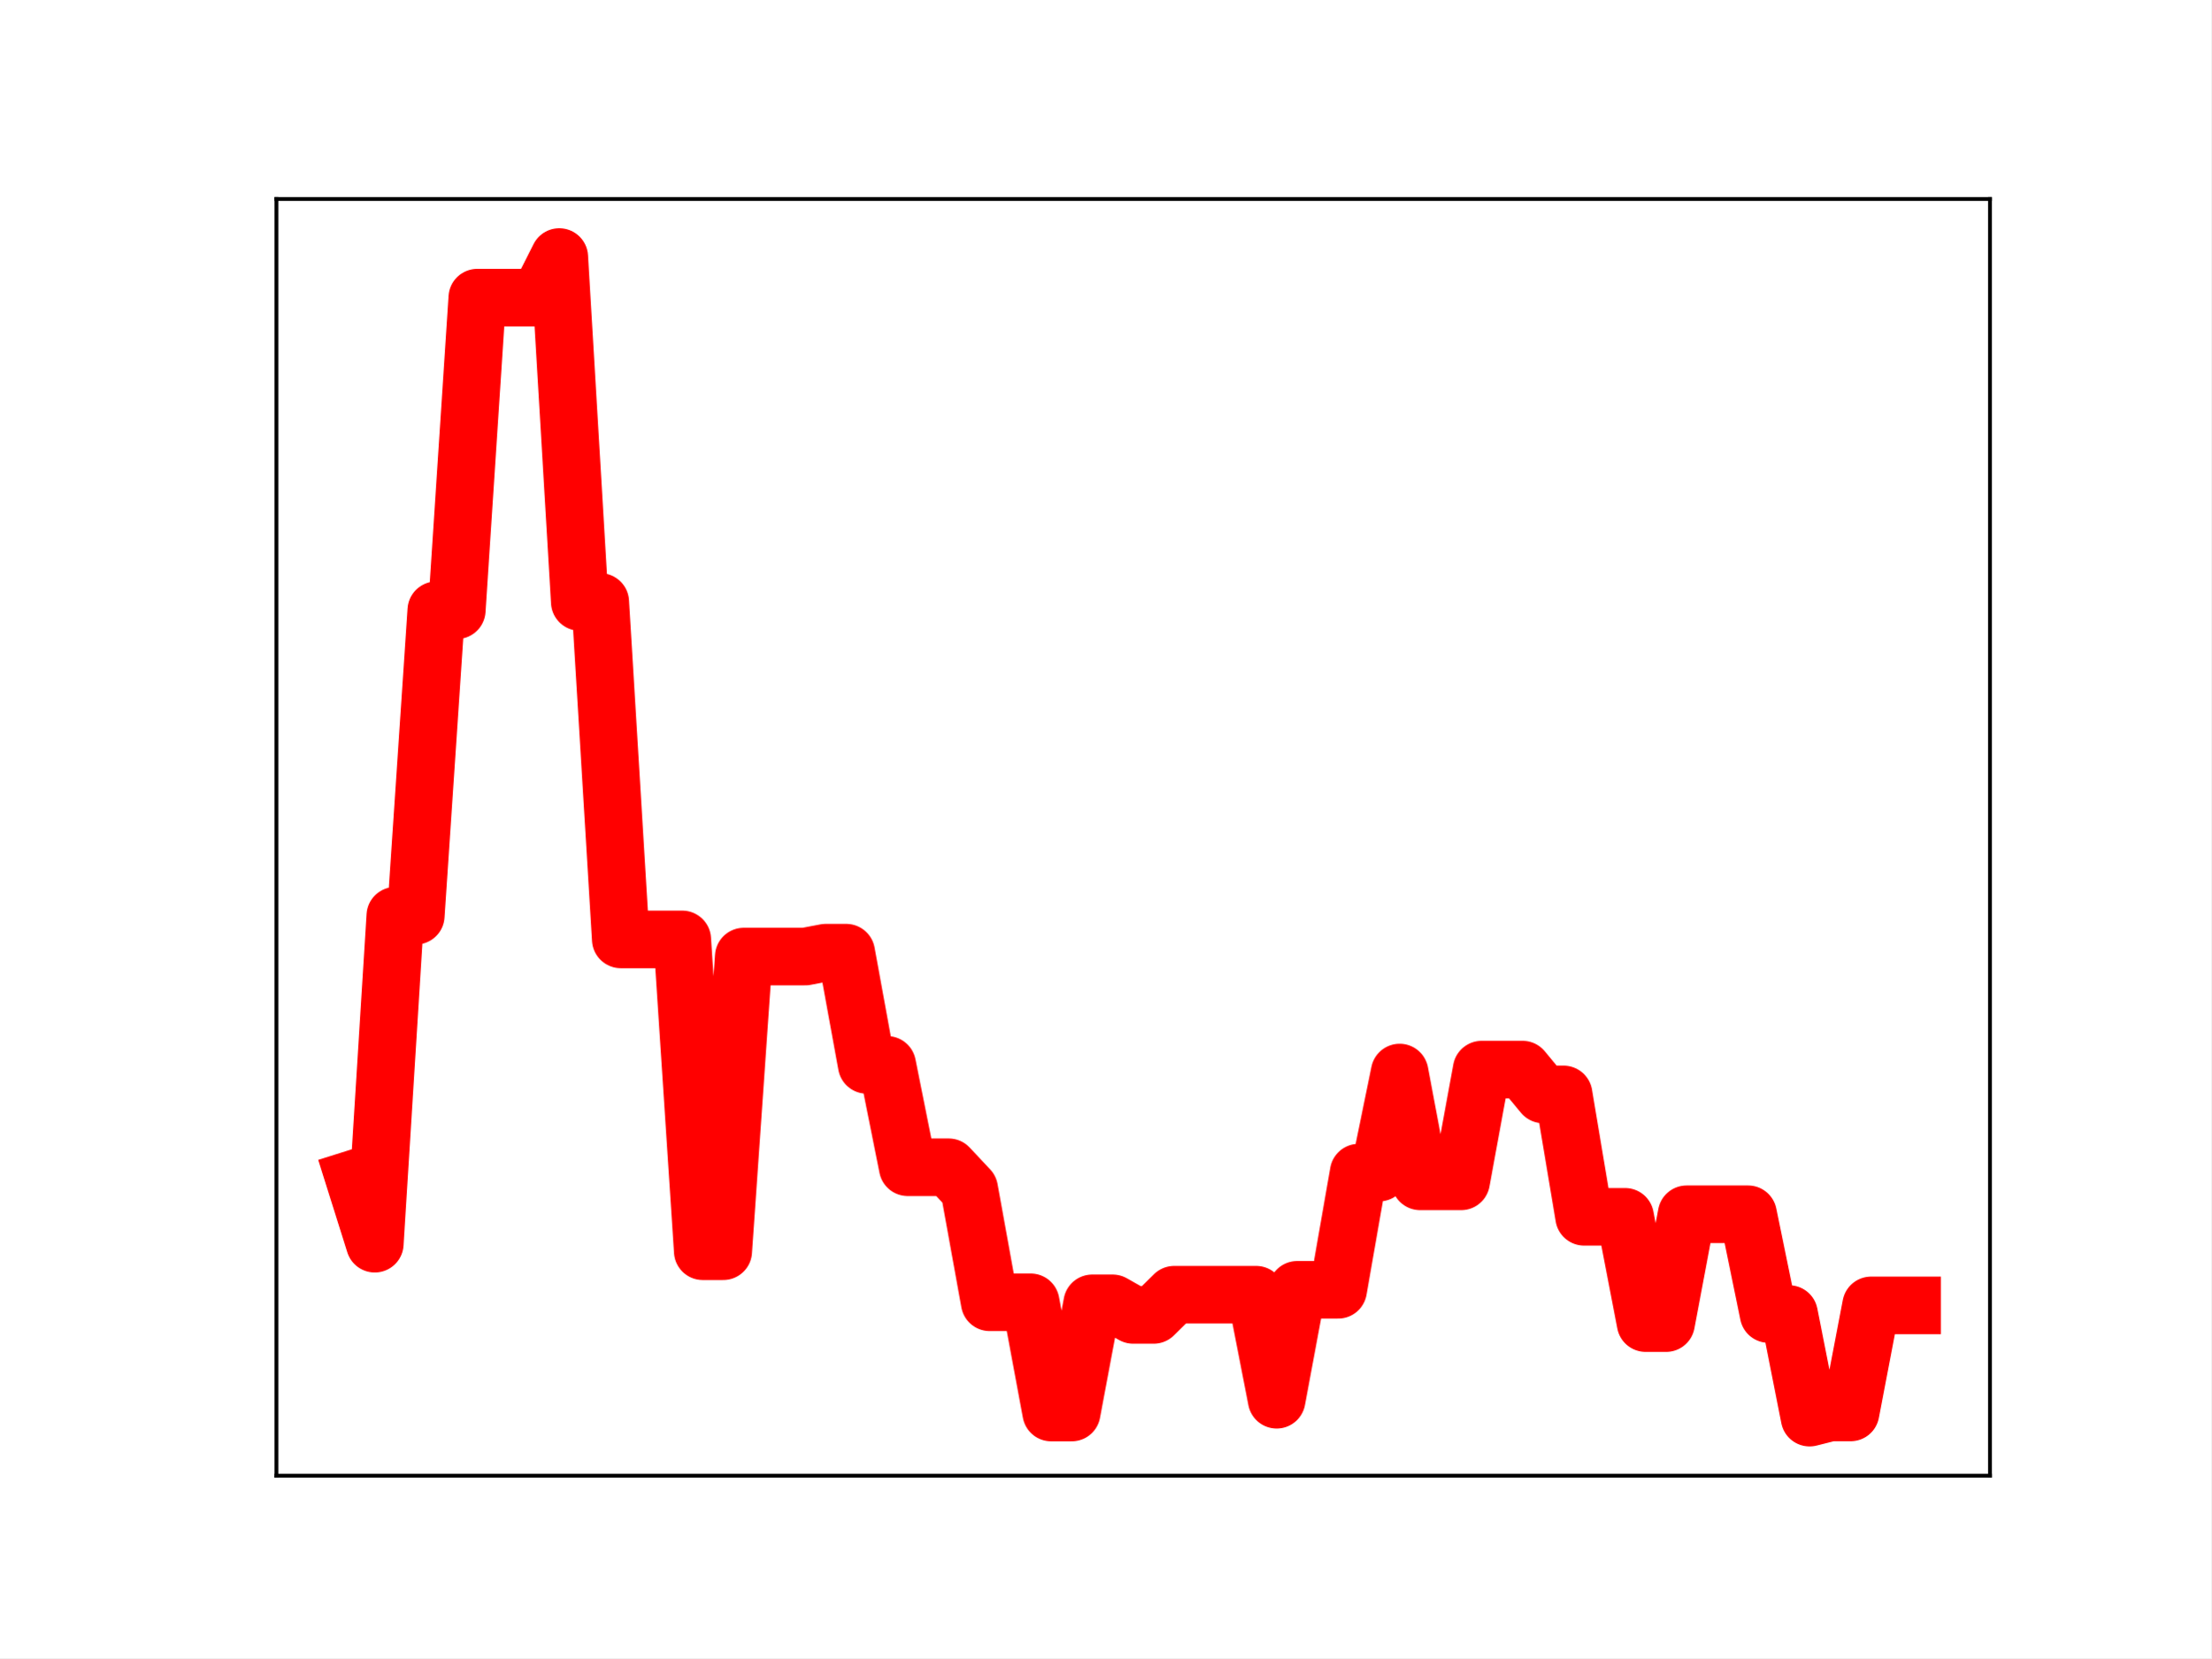
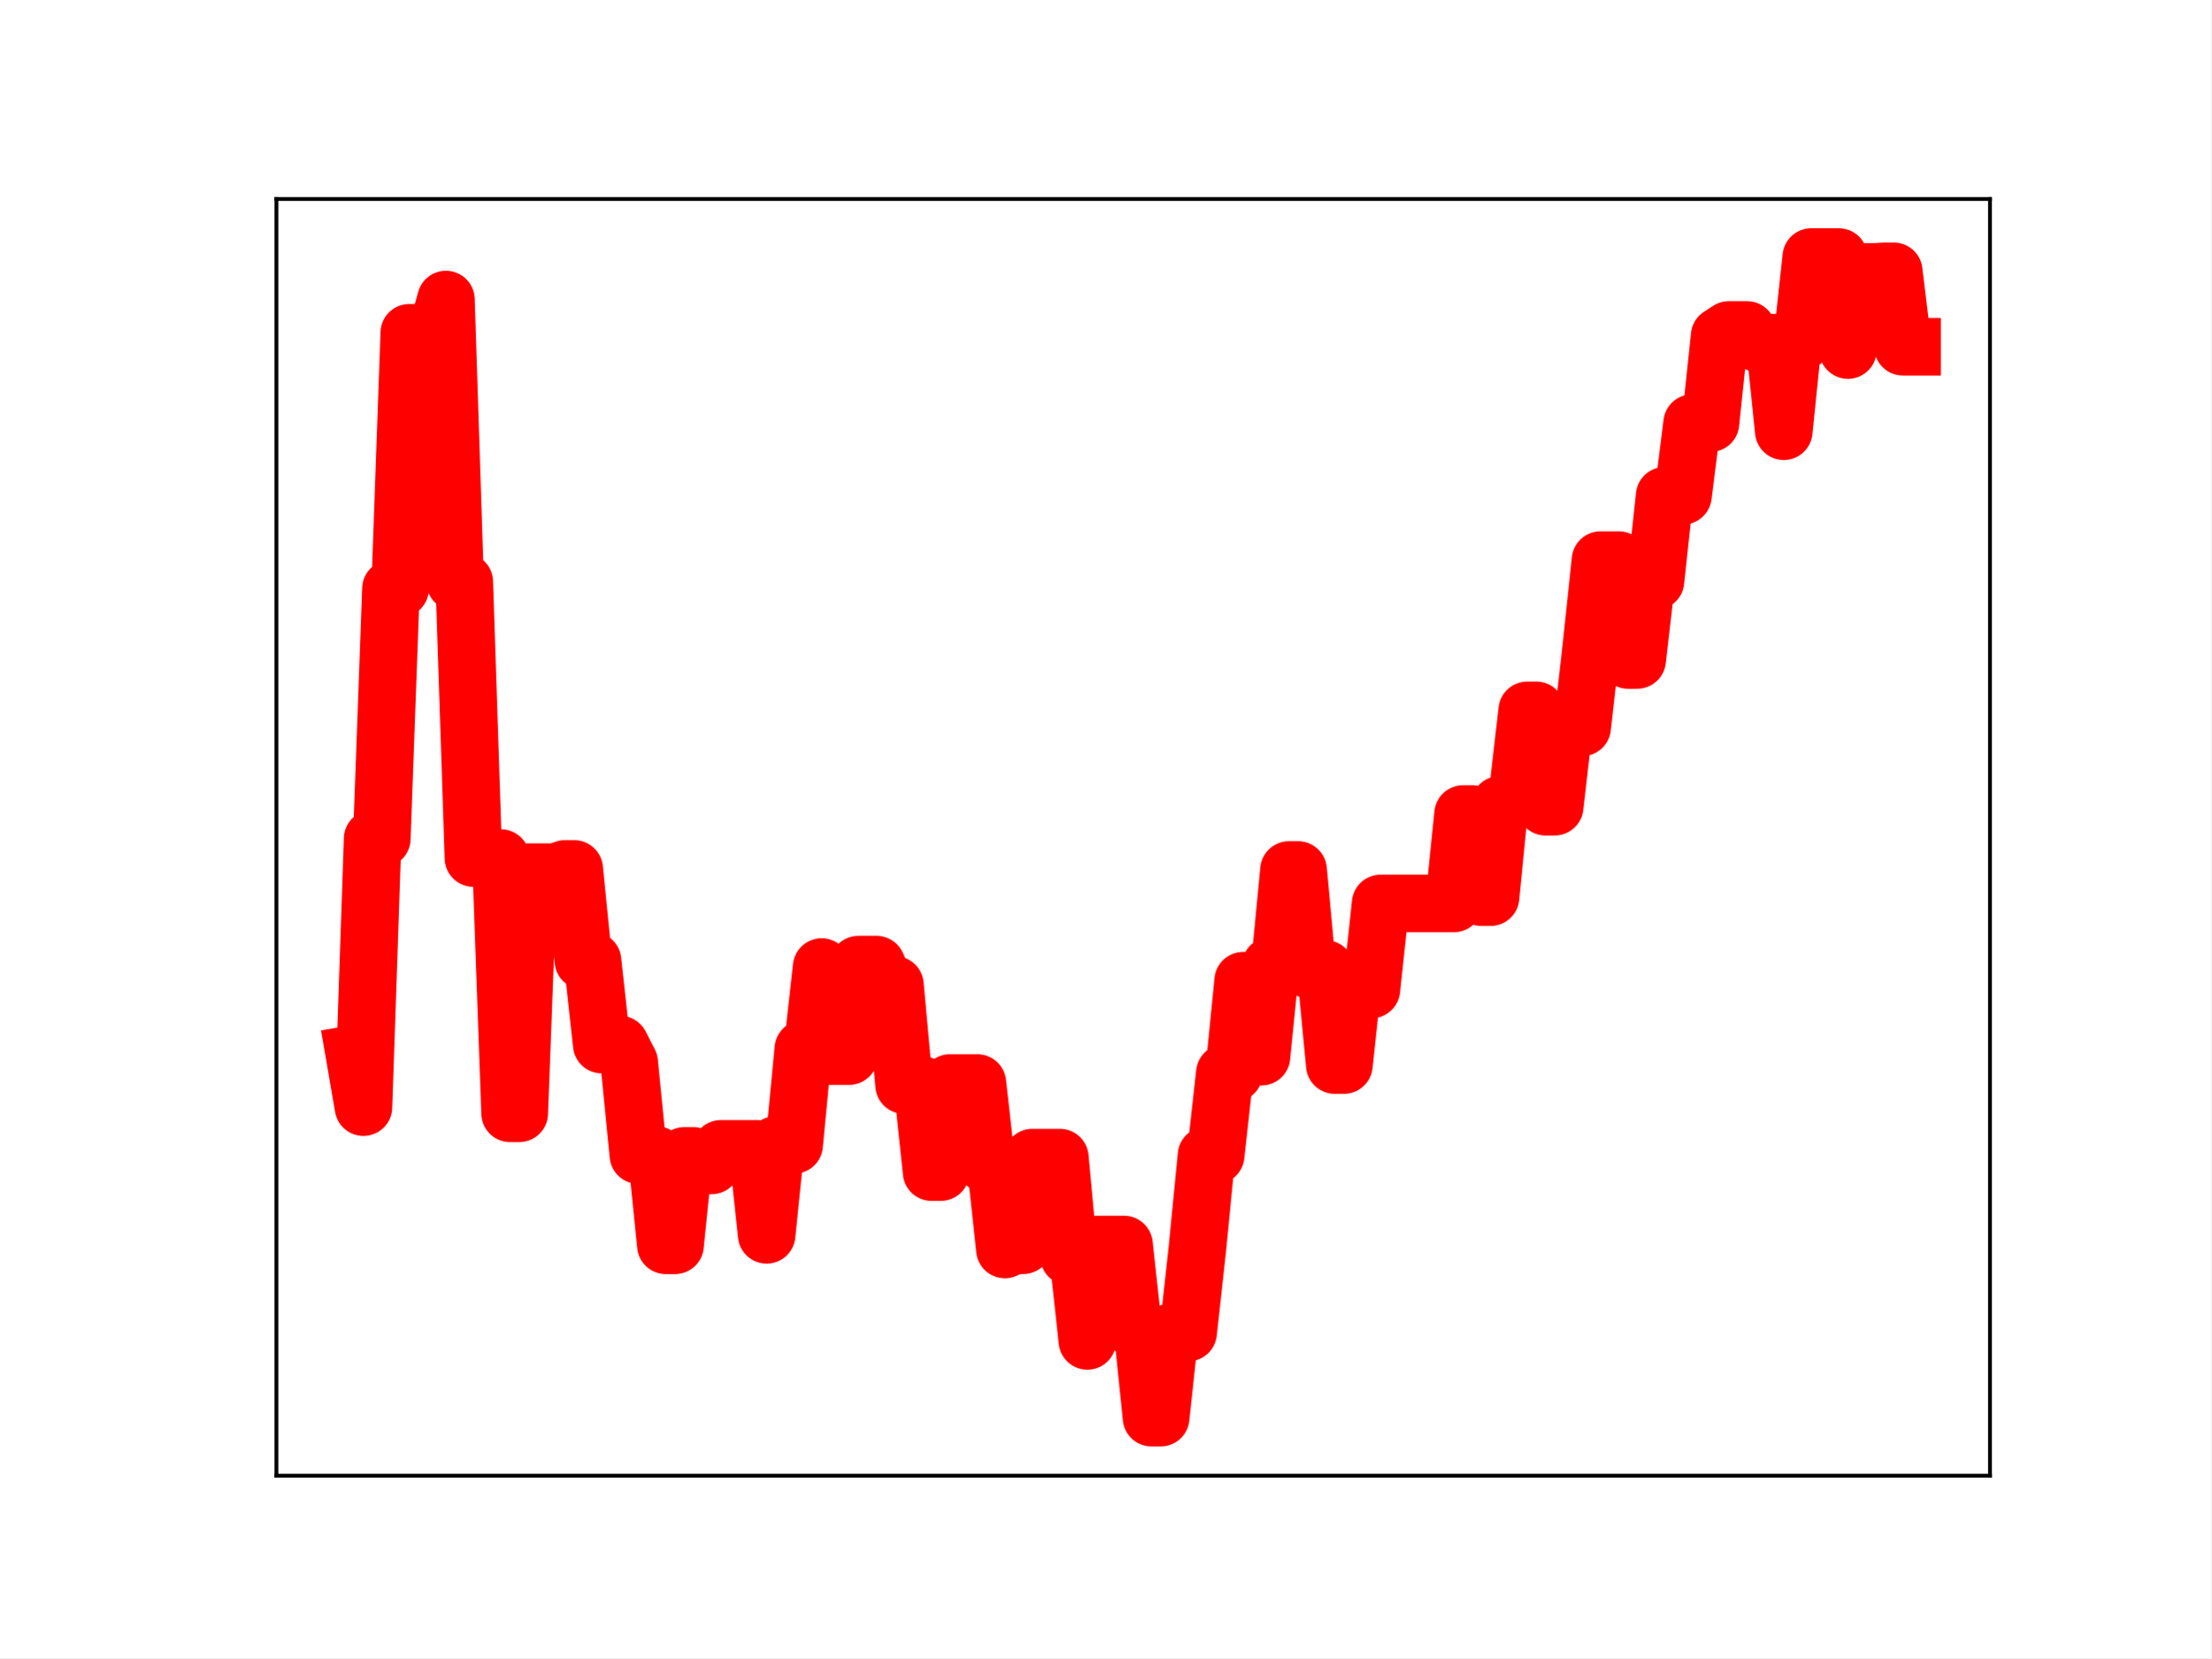
<svg xmlns="http://www.w3.org/2000/svg" xmlns:xlink="http://www.w3.org/1999/xlink" height="345.6pt" version="1.1" viewBox="0 0 460.8 345.6" width="460.8pt">
  <defs>
    <style type="text/css">
*{stroke-linecap:butt;stroke-linejoin:round;}
  </style>
  </defs>
  <g id="figure_1">
    <g id="patch_1">
      <path d="M 0 345.6  L 460.8 345.6  L 460.8 0  L 0 0  z " style="fill:#ffffff;" />
    </g>
    <g id="axes_1">
      <g id="patch_2">
        <path d="M 57.6 307.584  L 414.72 307.584  L 414.72 41.472  L 57.6 41.472  z " style="fill:#ffffff;" />
      </g>
      <g id="line2d_1">
-         <path clip-path="url(#p7d2979113a)" d="M 73.833 245.678  L 78.104 259.234  L 82.376 190.869  L 86.648 190.869  L 90.92 127.195  L 95.192 127.195  L 99.463 62.035  L 103.735 62.035  L 108.007 62.035  L 112.279 62.035  L 116.55 53.568  L 120.822 125.467  L 125.094 125.467  L 129.366 195.801  L 133.638 195.801  L 137.909 195.801  L 142.181 195.801  L 146.453 260.805  L 150.725 260.805  L 154.996 199.379  L 159.268 199.379  L 163.54 199.379  L 167.812 199.379  L 172.083 198.567  L 176.355 198.567  L 180.627 221.956  L 184.899 221.956  L 189.171 243.297  L 193.442 243.297  L 197.714 243.297  L 201.986 247.856  L 206.258 271.443  L 210.529 271.443  L 214.801 271.443  L 219.073 294.425  L 223.345 294.425  L 227.616 271.657  L 231.888 271.657  L 236.16 274.074  L 240.432 274.074  L 244.704 269.859  L 248.975 269.859  L 253.247 269.859  L 257.519 269.859  L 261.791 269.859  L 266.062 291.755  L 270.334 268.842  L 274.606 268.842  L 278.878 268.842  L 283.149 244.412  L 287.421 244.412  L 291.693 223.549  L 295.965 246.237  L 300.237 246.237  L 304.508 246.237  L 308.78 222.946  L 313.052 222.946  L 317.324 222.946  L 321.595 228.115  L 325.867 228.115  L 330.139 253.624  L 334.411 253.624  L 338.682 253.624  L 342.954 275.781  L 347.226 275.781  L 351.498 253.093  L 355.77 253.093  L 360.041 253.093  L 364.313 253.093  L 368.585 273.895  L 372.857 273.895  L 377.128 295.488  L 381.4 294.407  L 385.672 294.407  L 389.944 272.085  L 394.216 272.085  L 398.487 272.085  " style="fill:none;stroke:#ff0000;stroke-linecap:square;stroke-width:12;" />
+         <path clip-path="url(#pafdb827270)" d="M 73.833 219.671  L 75.742 230.767  L 77.652 174.81  L 79.562 174.81  L 81.472 122.693  L 83.381 122.693  L 85.291 69.359  L 91.02 69.359  L 92.93 62.429  L 94.84 121.279  L 96.75 121.279  L 98.659 178.846  L 104.388 178.846  L 106.298 232.053  L 108.208 232.053  L 110.118 181.776  L 115.847 181.776  L 117.757 181.11  L 119.666 181.11  L 121.576 200.254  L 123.486 200.254  L 125.396 217.722  L 129.215 217.722  L 131.125 221.453  L 133.034 240.76  L 136.854 240.76  L 138.764 259.57  L 140.673 259.57  L 142.583 240.935  L 144.493 240.935  L 146.403 242.913  L 148.312 242.913  L 150.222 239.463  L 157.861 239.463  L 159.771 257.385  L 161.68 238.631  L 165.5 238.631  L 167.41 218.634  L 169.319 218.634  L 171.229 201.558  L 173.139 220.128  L 176.958 220.128  L 178.868 201.065  L 182.687 201.065  L 184.597 205.295  L 186.507 205.295  L 188.417 226.175  L 192.236 226.175  L 194.146 244.31  L 196.056 244.31  L 197.965 225.74  L 203.695 225.74  L 205.604 242.766  L 207.514 242.766  L 209.424 260.44  L 211.333 259.555  L 213.243 259.555  L 215.153 241.285  L 220.882 241.285  L 222.792 261.898  L 224.702 261.898  L 226.611 279.494  L 228.521 259.403  L 234.25 259.403  L 236.16 276.902  L 238.07 276.902  L 239.979 295.488  L 241.889 295.488  L 243.799 277.742  L 247.618 277.742  L 249.528 260.365  L 251.438 240.833  L 253.348 240.833  L 255.257 223.658  L 257.167 223.658  L 259.077 204.413  L 260.987 204.413  L 262.896 220.247  L 264.806 201.302  L 266.716 201.302  L 268.625 181.333  L 270.535 181.333  L 272.445 201.978  L 276.264 201.978  L 278.174 221.992  L 280.084 221.992  L 281.994 204.08  L 283.903 204.08  L 285.813 206.244  L 287.723 188.311  L 303.001 188.311  L 304.91 169.669  L 306.82 169.669  L 308.73 187  L 310.64 187  L 312.549 167.758  L 314.459 167.758  L 316.369 164.611  L 318.279 148.061  L 320.188 148.061  L 322.098 168.143  L 324.008 168.143  L 325.917 151.595  L 329.737 151.595  L 331.647 134.729  L 333.556 116.737  L 337.376 116.737  L 339.286 137.558  L 341.195 137.558  L 343.105 121.106  L 345.015 121.106  L 346.924 103.326  L 350.744 103.326  L 352.654 88.19  L 356.473 88.19  L 358.383 70.013  L 360.293 68.771  L 364.112 68.771  L 366.022 71.417  L 369.841 71.417  L 371.751 89.878  L 373.661 71.23  L 375.57 71.23  L 377.48 53.568  L 383.209 53.568  L 385.119 72.954  L 387.029 56.668  L 390.848 56.668  L 392.758 56.547  L 394.668 56.547  L 396.578 72.269  L 398.487 72.269  L 398.487 72.269  " style="fill:none;stroke:#ff0000;stroke-linecap:square;stroke-width:12;" />
        <defs>
-           <path d="M 0 3  C 0.796 3 1.559 2.684 2.121 2.121  C 2.684 1.559 3 0.796 3 0  C 3 -0.796 2.684 -1.559 2.121 -2.121  C 1.559 -2.684 0.796 -3 0 -3  C -0.796 -3 -1.559 -2.684 -2.121 -2.121  C -2.684 -1.559 -3 -0.796 -3 0  C -3 0.796 -2.684 1.559 -2.121 2.121  C -1.559 2.684 -0.796 3 0 3  z " id="m70a3a564d5" style="stroke:#ff0000;" />
+           <path d="M 0 3  C 0.796 3 1.559 2.684 2.121 2.121  C 2.684 1.559 3 0.796 3 0  C 3 -0.796 2.684 -1.559 2.121 -2.121  C 1.559 -2.684 0.796 -3 0 -3  C -0.796 -3 -1.559 -2.684 -2.121 -2.121  C -2.684 -1.559 -3 -0.796 -3 0  C -3 0.796 -2.684 1.559 -2.121 2.121  C -1.559 2.684 -0.796 3 0 3  z " id="md046c4c450" style="stroke:#ff0000;" />
        </defs>
-         <g clip-path="url(#p7d2979113a)">
-           <use style="fill:#ff0000;stroke:#ff0000;" x="73.833" xlink:href="#m70a3a564d5" y="245.678" />
-           <use style="fill:#ff0000;stroke:#ff0000;" x="78.104" xlink:href="#m70a3a564d5" y="259.234" />
-           <use style="fill:#ff0000;stroke:#ff0000;" x="82.376" xlink:href="#m70a3a564d5" y="190.869" />
-           <use style="fill:#ff0000;stroke:#ff0000;" x="86.648" xlink:href="#m70a3a564d5" y="190.869" />
-           <use style="fill:#ff0000;stroke:#ff0000;" x="90.92" xlink:href="#m70a3a564d5" y="127.195" />
-           <use style="fill:#ff0000;stroke:#ff0000;" x="95.192" xlink:href="#m70a3a564d5" y="127.195" />
-           <use style="fill:#ff0000;stroke:#ff0000;" x="99.463" xlink:href="#m70a3a564d5" y="62.035" />
-           <use style="fill:#ff0000;stroke:#ff0000;" x="103.735" xlink:href="#m70a3a564d5" y="62.035" />
-           <use style="fill:#ff0000;stroke:#ff0000;" x="108.007" xlink:href="#m70a3a564d5" y="62.035" />
-           <use style="fill:#ff0000;stroke:#ff0000;" x="112.279" xlink:href="#m70a3a564d5" y="62.035" />
-           <use style="fill:#ff0000;stroke:#ff0000;" x="116.55" xlink:href="#m70a3a564d5" y="53.568" />
-           <use style="fill:#ff0000;stroke:#ff0000;" x="120.822" xlink:href="#m70a3a564d5" y="125.467" />
-           <use style="fill:#ff0000;stroke:#ff0000;" x="125.094" xlink:href="#m70a3a564d5" y="125.467" />
-           <use style="fill:#ff0000;stroke:#ff0000;" x="129.366" xlink:href="#m70a3a564d5" y="195.801" />
-           <use style="fill:#ff0000;stroke:#ff0000;" x="133.638" xlink:href="#m70a3a564d5" y="195.801" />
-           <use style="fill:#ff0000;stroke:#ff0000;" x="137.909" xlink:href="#m70a3a564d5" y="195.801" />
-           <use style="fill:#ff0000;stroke:#ff0000;" x="142.181" xlink:href="#m70a3a564d5" y="195.801" />
-           <use style="fill:#ff0000;stroke:#ff0000;" x="146.453" xlink:href="#m70a3a564d5" y="260.805" />
-           <use style="fill:#ff0000;stroke:#ff0000;" x="150.725" xlink:href="#m70a3a564d5" y="260.805" />
-           <use style="fill:#ff0000;stroke:#ff0000;" x="154.996" xlink:href="#m70a3a564d5" y="199.379" />
-           <use style="fill:#ff0000;stroke:#ff0000;" x="159.268" xlink:href="#m70a3a564d5" y="199.379" />
-           <use style="fill:#ff0000;stroke:#ff0000;" x="163.54" xlink:href="#m70a3a564d5" y="199.379" />
-           <use style="fill:#ff0000;stroke:#ff0000;" x="167.812" xlink:href="#m70a3a564d5" y="199.379" />
-           <use style="fill:#ff0000;stroke:#ff0000;" x="172.083" xlink:href="#m70a3a564d5" y="198.567" />
-           <use style="fill:#ff0000;stroke:#ff0000;" x="176.355" xlink:href="#m70a3a564d5" y="198.567" />
-           <use style="fill:#ff0000;stroke:#ff0000;" x="180.627" xlink:href="#m70a3a564d5" y="221.956" />
-           <use style="fill:#ff0000;stroke:#ff0000;" x="184.899" xlink:href="#m70a3a564d5" y="221.956" />
-           <use style="fill:#ff0000;stroke:#ff0000;" x="189.171" xlink:href="#m70a3a564d5" y="243.297" />
-           <use style="fill:#ff0000;stroke:#ff0000;" x="193.442" xlink:href="#m70a3a564d5" y="243.297" />
-           <use style="fill:#ff0000;stroke:#ff0000;" x="197.714" xlink:href="#m70a3a564d5" y="243.297" />
-           <use style="fill:#ff0000;stroke:#ff0000;" x="201.986" xlink:href="#m70a3a564d5" y="247.856" />
-           <use style="fill:#ff0000;stroke:#ff0000;" x="206.258" xlink:href="#m70a3a564d5" y="271.443" />
-           <use style="fill:#ff0000;stroke:#ff0000;" x="210.529" xlink:href="#m70a3a564d5" y="271.443" />
-           <use style="fill:#ff0000;stroke:#ff0000;" x="214.801" xlink:href="#m70a3a564d5" y="271.443" />
-           <use style="fill:#ff0000;stroke:#ff0000;" x="219.073" xlink:href="#m70a3a564d5" y="294.425" />
-           <use style="fill:#ff0000;stroke:#ff0000;" x="223.345" xlink:href="#m70a3a564d5" y="294.425" />
-           <use style="fill:#ff0000;stroke:#ff0000;" x="227.616" xlink:href="#m70a3a564d5" y="271.657" />
-           <use style="fill:#ff0000;stroke:#ff0000;" x="231.888" xlink:href="#m70a3a564d5" y="271.657" />
-           <use style="fill:#ff0000;stroke:#ff0000;" x="236.16" xlink:href="#m70a3a564d5" y="274.074" />
-           <use style="fill:#ff0000;stroke:#ff0000;" x="240.432" xlink:href="#m70a3a564d5" y="274.074" />
-           <use style="fill:#ff0000;stroke:#ff0000;" x="244.704" xlink:href="#m70a3a564d5" y="269.859" />
-           <use style="fill:#ff0000;stroke:#ff0000;" x="248.975" xlink:href="#m70a3a564d5" y="269.859" />
-           <use style="fill:#ff0000;stroke:#ff0000;" x="253.247" xlink:href="#m70a3a564d5" y="269.859" />
-           <use style="fill:#ff0000;stroke:#ff0000;" x="257.519" xlink:href="#m70a3a564d5" y="269.859" />
-           <use style="fill:#ff0000;stroke:#ff0000;" x="261.791" xlink:href="#m70a3a564d5" y="269.859" />
-           <use style="fill:#ff0000;stroke:#ff0000;" x="266.062" xlink:href="#m70a3a564d5" y="291.755" />
-           <use style="fill:#ff0000;stroke:#ff0000;" x="270.334" xlink:href="#m70a3a564d5" y="268.842" />
-           <use style="fill:#ff0000;stroke:#ff0000;" x="274.606" xlink:href="#m70a3a564d5" y="268.842" />
-           <use style="fill:#ff0000;stroke:#ff0000;" x="278.878" xlink:href="#m70a3a564d5" y="268.842" />
-           <use style="fill:#ff0000;stroke:#ff0000;" x="283.149" xlink:href="#m70a3a564d5" y="244.412" />
-           <use style="fill:#ff0000;stroke:#ff0000;" x="287.421" xlink:href="#m70a3a564d5" y="244.412" />
-           <use style="fill:#ff0000;stroke:#ff0000;" x="291.693" xlink:href="#m70a3a564d5" y="223.549" />
-           <use style="fill:#ff0000;stroke:#ff0000;" x="295.965" xlink:href="#m70a3a564d5" y="246.237" />
-           <use style="fill:#ff0000;stroke:#ff0000;" x="300.237" xlink:href="#m70a3a564d5" y="246.237" />
-           <use style="fill:#ff0000;stroke:#ff0000;" x="304.508" xlink:href="#m70a3a564d5" y="246.237" />
-           <use style="fill:#ff0000;stroke:#ff0000;" x="308.78" xlink:href="#m70a3a564d5" y="222.946" />
-           <use style="fill:#ff0000;stroke:#ff0000;" x="313.052" xlink:href="#m70a3a564d5" y="222.946" />
-           <use style="fill:#ff0000;stroke:#ff0000;" x="317.324" xlink:href="#m70a3a564d5" y="222.946" />
-           <use style="fill:#ff0000;stroke:#ff0000;" x="321.595" xlink:href="#m70a3a564d5" y="228.115" />
-           <use style="fill:#ff0000;stroke:#ff0000;" x="325.867" xlink:href="#m70a3a564d5" y="228.115" />
-           <use style="fill:#ff0000;stroke:#ff0000;" x="330.139" xlink:href="#m70a3a564d5" y="253.624" />
-           <use style="fill:#ff0000;stroke:#ff0000;" x="334.411" xlink:href="#m70a3a564d5" y="253.624" />
-           <use style="fill:#ff0000;stroke:#ff0000;" x="338.682" xlink:href="#m70a3a564d5" y="253.624" />
-           <use style="fill:#ff0000;stroke:#ff0000;" x="342.954" xlink:href="#m70a3a564d5" y="275.781" />
-           <use style="fill:#ff0000;stroke:#ff0000;" x="347.226" xlink:href="#m70a3a564d5" y="275.781" />
-           <use style="fill:#ff0000;stroke:#ff0000;" x="351.498" xlink:href="#m70a3a564d5" y="253.093" />
-           <use style="fill:#ff0000;stroke:#ff0000;" x="355.77" xlink:href="#m70a3a564d5" y="253.093" />
-           <use style="fill:#ff0000;stroke:#ff0000;" x="360.041" xlink:href="#m70a3a564d5" y="253.093" />
-           <use style="fill:#ff0000;stroke:#ff0000;" x="364.313" xlink:href="#m70a3a564d5" y="253.093" />
-           <use style="fill:#ff0000;stroke:#ff0000;" x="368.585" xlink:href="#m70a3a564d5" y="273.895" />
-           <use style="fill:#ff0000;stroke:#ff0000;" x="372.857" xlink:href="#m70a3a564d5" y="273.895" />
-           <use style="fill:#ff0000;stroke:#ff0000;" x="377.128" xlink:href="#m70a3a564d5" y="295.488" />
-           <use style="fill:#ff0000;stroke:#ff0000;" x="381.4" xlink:href="#m70a3a564d5" y="294.407" />
-           <use style="fill:#ff0000;stroke:#ff0000;" x="385.672" xlink:href="#m70a3a564d5" y="294.407" />
-           <use style="fill:#ff0000;stroke:#ff0000;" x="389.944" xlink:href="#m70a3a564d5" y="272.085" />
-           <use style="fill:#ff0000;stroke:#ff0000;" x="394.216" xlink:href="#m70a3a564d5" y="272.085" />
-           <use style="fill:#ff0000;stroke:#ff0000;" x="398.487" xlink:href="#m70a3a564d5" y="272.085" />
+         <g clip-path="url(#pafdb827270)">
+           <use style="fill:#ff0000;stroke:#ff0000;" x="73.833" xlink:href="#md046c4c450" y="219.671" />
+           <use style="fill:#ff0000;stroke:#ff0000;" x="75.742" xlink:href="#md046c4c450" y="230.767" />
+           <use style="fill:#ff0000;stroke:#ff0000;" x="77.652" xlink:href="#md046c4c450" y="174.81" />
+           <use style="fill:#ff0000;stroke:#ff0000;" x="79.562" xlink:href="#md046c4c450" y="174.81" />
+           <use style="fill:#ff0000;stroke:#ff0000;" x="81.472" xlink:href="#md046c4c450" y="122.693" />
+           <use style="fill:#ff0000;stroke:#ff0000;" x="83.381" xlink:href="#md046c4c450" y="122.693" />
+           <use style="fill:#ff0000;stroke:#ff0000;" x="85.291" xlink:href="#md046c4c450" y="69.359" />
+           <use style="fill:#ff0000;stroke:#ff0000;" x="87.201" xlink:href="#md046c4c450" y="69.359" />
+           <use style="fill:#ff0000;stroke:#ff0000;" x="89.111" xlink:href="#md046c4c450" y="69.359" />
+           <use style="fill:#ff0000;stroke:#ff0000;" x="91.02" xlink:href="#md046c4c450" y="69.359" />
+           <use style="fill:#ff0000;stroke:#ff0000;" x="92.93" xlink:href="#md046c4c450" y="62.429" />
+           <use style="fill:#ff0000;stroke:#ff0000;" x="94.84" xlink:href="#md046c4c450" y="121.279" />
+           <use style="fill:#ff0000;stroke:#ff0000;" x="96.75" xlink:href="#md046c4c450" y="121.279" />
+           <use style="fill:#ff0000;stroke:#ff0000;" x="98.659" xlink:href="#md046c4c450" y="178.846" />
+           <use style="fill:#ff0000;stroke:#ff0000;" x="100.569" xlink:href="#md046c4c450" y="178.846" />
+           <use style="fill:#ff0000;stroke:#ff0000;" x="102.479" xlink:href="#md046c4c450" y="178.846" />
+           <use style="fill:#ff0000;stroke:#ff0000;" x="104.388" xlink:href="#md046c4c450" y="178.846" />
+           <use style="fill:#ff0000;stroke:#ff0000;" x="106.298" xlink:href="#md046c4c450" y="232.053" />
+           <use style="fill:#ff0000;stroke:#ff0000;" x="108.208" xlink:href="#md046c4c450" y="232.053" />
+           <use style="fill:#ff0000;stroke:#ff0000;" x="110.118" xlink:href="#md046c4c450" y="181.776" />
+           <use style="fill:#ff0000;stroke:#ff0000;" x="112.027" xlink:href="#md046c4c450" y="181.776" />
+           <use style="fill:#ff0000;stroke:#ff0000;" x="113.937" xlink:href="#md046c4c450" y="181.776" />
+           <use style="fill:#ff0000;stroke:#ff0000;" x="115.847" xlink:href="#md046c4c450" y="181.776" />
+           <use style="fill:#ff0000;stroke:#ff0000;" x="117.757" xlink:href="#md046c4c450" y="181.11" />
+           <use style="fill:#ff0000;stroke:#ff0000;" x="119.666" xlink:href="#md046c4c450" y="181.11" />
+           <use style="fill:#ff0000;stroke:#ff0000;" x="121.576" xlink:href="#md046c4c450" y="200.254" />
+           <use style="fill:#ff0000;stroke:#ff0000;" x="123.486" xlink:href="#md046c4c450" y="200.254" />
+           <use style="fill:#ff0000;stroke:#ff0000;" x="125.396" xlink:href="#md046c4c450" y="217.722" />
+           <use style="fill:#ff0000;stroke:#ff0000;" x="127.305" xlink:href="#md046c4c450" y="217.722" />
+           <use style="fill:#ff0000;stroke:#ff0000;" x="129.215" xlink:href="#md046c4c450" y="217.722" />
+           <use style="fill:#ff0000;stroke:#ff0000;" x="131.125" xlink:href="#md046c4c450" y="221.453" />
+           <use style="fill:#ff0000;stroke:#ff0000;" x="133.034" xlink:href="#md046c4c450" y="240.76" />
+           <use style="fill:#ff0000;stroke:#ff0000;" x="134.944" xlink:href="#md046c4c450" y="240.76" />
+           <use style="fill:#ff0000;stroke:#ff0000;" x="136.854" xlink:href="#md046c4c450" y="240.76" />
+           <use style="fill:#ff0000;stroke:#ff0000;" x="138.764" xlink:href="#md046c4c450" y="259.57" />
+           <use style="fill:#ff0000;stroke:#ff0000;" x="140.673" xlink:href="#md046c4c450" y="259.57" />
+           <use style="fill:#ff0000;stroke:#ff0000;" x="142.583" xlink:href="#md046c4c450" y="240.935" />
+           <use style="fill:#ff0000;stroke:#ff0000;" x="144.493" xlink:href="#md046c4c450" y="240.935" />
+           <use style="fill:#ff0000;stroke:#ff0000;" x="146.403" xlink:href="#md046c4c450" y="242.913" />
+           <use style="fill:#ff0000;stroke:#ff0000;" x="148.312" xlink:href="#md046c4c450" y="242.913" />
+           <use style="fill:#ff0000;stroke:#ff0000;" x="150.222" xlink:href="#md046c4c450" y="239.463" />
+           <use style="fill:#ff0000;stroke:#ff0000;" x="152.132" xlink:href="#md046c4c450" y="239.463" />
+           <use style="fill:#ff0000;stroke:#ff0000;" x="154.041" xlink:href="#md046c4c450" y="239.463" />
+           <use style="fill:#ff0000;stroke:#ff0000;" x="155.951" xlink:href="#md046c4c450" y="239.463" />
+           <use style="fill:#ff0000;stroke:#ff0000;" x="157.861" xlink:href="#md046c4c450" y="239.463" />
+           <use style="fill:#ff0000;stroke:#ff0000;" x="159.771" xlink:href="#md046c4c450" y="257.385" />
+           <use style="fill:#ff0000;stroke:#ff0000;" x="161.68" xlink:href="#md046c4c450" y="238.631" />
+           <use style="fill:#ff0000;stroke:#ff0000;" x="163.59" xlink:href="#md046c4c450" y="238.631" />
+           <use style="fill:#ff0000;stroke:#ff0000;" x="165.5" xlink:href="#md046c4c450" y="238.631" />
+           <use style="fill:#ff0000;stroke:#ff0000;" x="167.41" xlink:href="#md046c4c450" y="218.634" />
+           <use style="fill:#ff0000;stroke:#ff0000;" x="169.319" xlink:href="#md046c4c450" y="218.634" />
+           <use style="fill:#ff0000;stroke:#ff0000;" x="171.229" xlink:href="#md046c4c450" y="201.558" />
+           <use style="fill:#ff0000;stroke:#ff0000;" x="173.139" xlink:href="#md046c4c450" y="220.128" />
+           <use style="fill:#ff0000;stroke:#ff0000;" x="175.049" xlink:href="#md046c4c450" y="220.128" />
+           <use style="fill:#ff0000;stroke:#ff0000;" x="176.958" xlink:href="#md046c4c450" y="220.128" />
+           <use style="fill:#ff0000;stroke:#ff0000;" x="178.868" xlink:href="#md046c4c450" y="201.065" />
+           <use style="fill:#ff0000;stroke:#ff0000;" x="180.778" xlink:href="#md046c4c450" y="201.065" />
+           <use style="fill:#ff0000;stroke:#ff0000;" x="182.687" xlink:href="#md046c4c450" y="201.065" />
+           <use style="fill:#ff0000;stroke:#ff0000;" x="184.597" xlink:href="#md046c4c450" y="205.295" />
+           <use style="fill:#ff0000;stroke:#ff0000;" x="186.507" xlink:href="#md046c4c450" y="205.295" />
+           <use style="fill:#ff0000;stroke:#ff0000;" x="188.417" xlink:href="#md046c4c450" y="226.175" />
+           <use style="fill:#ff0000;stroke:#ff0000;" x="190.326" xlink:href="#md046c4c450" y="226.175" />
+           <use style="fill:#ff0000;stroke:#ff0000;" x="192.236" xlink:href="#md046c4c450" y="226.175" />
+           <use style="fill:#ff0000;stroke:#ff0000;" x="194.146" xlink:href="#md046c4c450" y="244.31" />
+           <use style="fill:#ff0000;stroke:#ff0000;" x="196.056" xlink:href="#md046c4c450" y="244.31" />
+           <use style="fill:#ff0000;stroke:#ff0000;" x="197.965" xlink:href="#md046c4c450" y="225.74" />
+           <use style="fill:#ff0000;stroke:#ff0000;" x="199.875" xlink:href="#md046c4c450" y="225.74" />
+           <use style="fill:#ff0000;stroke:#ff0000;" x="201.785" xlink:href="#md046c4c450" y="225.74" />
+           <use style="fill:#ff0000;stroke:#ff0000;" x="203.695" xlink:href="#md046c4c450" y="225.74" />
+           <use style="fill:#ff0000;stroke:#ff0000;" x="205.604" xlink:href="#md046c4c450" y="242.766" />
+           <use style="fill:#ff0000;stroke:#ff0000;" x="207.514" xlink:href="#md046c4c450" y="242.766" />
+           <use style="fill:#ff0000;stroke:#ff0000;" x="209.424" xlink:href="#md046c4c450" y="260.44" />
+           <use style="fill:#ff0000;stroke:#ff0000;" x="211.333" xlink:href="#md046c4c450" y="259.555" />
+           <use style="fill:#ff0000;stroke:#ff0000;" x="213.243" xlink:href="#md046c4c450" y="259.555" />
+           <use style="fill:#ff0000;stroke:#ff0000;" x="215.153" xlink:href="#md046c4c450" y="241.285" />
+           <use style="fill:#ff0000;stroke:#ff0000;" x="217.063" xlink:href="#md046c4c450" y="241.285" />
+           <use style="fill:#ff0000;stroke:#ff0000;" x="218.972" xlink:href="#md046c4c450" y="241.285" />
+           <use style="fill:#ff0000;stroke:#ff0000;" x="220.882" xlink:href="#md046c4c450" y="241.285" />
+           <use style="fill:#ff0000;stroke:#ff0000;" x="222.792" xlink:href="#md046c4c450" y="261.898" />
+           <use style="fill:#ff0000;stroke:#ff0000;" x="224.702" xlink:href="#md046c4c450" y="261.898" />
+           <use style="fill:#ff0000;stroke:#ff0000;" x="226.611" xlink:href="#md046c4c450" y="279.494" />
+           <use style="fill:#ff0000;stroke:#ff0000;" x="228.521" xlink:href="#md046c4c450" y="259.403" />
+           <use style="fill:#ff0000;stroke:#ff0000;" x="230.431" xlink:href="#md046c4c450" y="259.403" />
+           <use style="fill:#ff0000;stroke:#ff0000;" x="232.341" xlink:href="#md046c4c450" y="259.403" />
+           <use style="fill:#ff0000;stroke:#ff0000;" x="234.25" xlink:href="#md046c4c450" y="259.403" />
+           <use style="fill:#ff0000;stroke:#ff0000;" x="236.16" xlink:href="#md046c4c450" y="276.902" />
+           <use style="fill:#ff0000;stroke:#ff0000;" x="238.07" xlink:href="#md046c4c450" y="276.902" />
+           <use style="fill:#ff0000;stroke:#ff0000;" x="239.979" xlink:href="#md046c4c450" y="295.488" />
+           <use style="fill:#ff0000;stroke:#ff0000;" x="241.889" xlink:href="#md046c4c450" y="295.488" />
+           <use style="fill:#ff0000;stroke:#ff0000;" x="243.799" xlink:href="#md046c4c450" y="277.742" />
+           <use style="fill:#ff0000;stroke:#ff0000;" x="245.709" xlink:href="#md046c4c450" y="277.742" />
+           <use style="fill:#ff0000;stroke:#ff0000;" x="247.618" xlink:href="#md046c4c450" y="277.742" />
+           <use style="fill:#ff0000;stroke:#ff0000;" x="249.528" xlink:href="#md046c4c450" y="260.365" />
+           <use style="fill:#ff0000;stroke:#ff0000;" x="251.438" xlink:href="#md046c4c450" y="240.833" />
+           <use style="fill:#ff0000;stroke:#ff0000;" x="253.348" xlink:href="#md046c4c450" y="240.833" />
+           <use style="fill:#ff0000;stroke:#ff0000;" x="255.257" xlink:href="#md046c4c450" y="223.658" />
+           <use style="fill:#ff0000;stroke:#ff0000;" x="257.167" xlink:href="#md046c4c450" y="223.658" />
+           <use style="fill:#ff0000;stroke:#ff0000;" x="259.077" xlink:href="#md046c4c450" y="204.413" />
+           <use style="fill:#ff0000;stroke:#ff0000;" x="260.987" xlink:href="#md046c4c450" y="204.413" />
+           <use style="fill:#ff0000;stroke:#ff0000;" x="262.896" xlink:href="#md046c4c450" y="220.247" />
+           <use style="fill:#ff0000;stroke:#ff0000;" x="264.806" xlink:href="#md046c4c450" y="201.302" />
+           <use style="fill:#ff0000;stroke:#ff0000;" x="266.716" xlink:href="#md046c4c450" y="201.302" />
+           <use style="fill:#ff0000;stroke:#ff0000;" x="268.625" xlink:href="#md046c4c450" y="181.333" />
+           <use style="fill:#ff0000;stroke:#ff0000;" x="270.535" xlink:href="#md046c4c450" y="181.333" />
+           <use style="fill:#ff0000;stroke:#ff0000;" x="272.445" xlink:href="#md046c4c450" y="201.978" />
+           <use style="fill:#ff0000;stroke:#ff0000;" x="274.355" xlink:href="#md046c4c450" y="201.978" />
+           <use style="fill:#ff0000;stroke:#ff0000;" x="276.264" xlink:href="#md046c4c450" y="201.978" />
+           <use style="fill:#ff0000;stroke:#ff0000;" x="278.174" xlink:href="#md046c4c450" y="221.992" />
+           <use style="fill:#ff0000;stroke:#ff0000;" x="280.084" xlink:href="#md046c4c450" y="221.992" />
+           <use style="fill:#ff0000;stroke:#ff0000;" x="281.994" xlink:href="#md046c4c450" y="204.08" />
+           <use style="fill:#ff0000;stroke:#ff0000;" x="283.903" xlink:href="#md046c4c450" y="204.08" />
+           <use style="fill:#ff0000;stroke:#ff0000;" x="285.813" xlink:href="#md046c4c450" y="206.244" />
+           <use style="fill:#ff0000;stroke:#ff0000;" x="287.723" xlink:href="#md046c4c450" y="188.311" />
+           <use style="fill:#ff0000;stroke:#ff0000;" x="289.633" xlink:href="#md046c4c450" y="188.311" />
+           <use style="fill:#ff0000;stroke:#ff0000;" x="291.542" xlink:href="#md046c4c450" y="188.311" />
+           <use style="fill:#ff0000;stroke:#ff0000;" x="293.452" xlink:href="#md046c4c450" y="188.311" />
+           <use style="fill:#ff0000;stroke:#ff0000;" x="295.362" xlink:href="#md046c4c450" y="188.311" />
+           <use style="fill:#ff0000;stroke:#ff0000;" x="297.271" xlink:href="#md046c4c450" y="188.311" />
+           <use style="fill:#ff0000;stroke:#ff0000;" x="299.181" xlink:href="#md046c4c450" y="188.311" />
+           <use style="fill:#ff0000;stroke:#ff0000;" x="301.091" xlink:href="#md046c4c450" y="188.311" />
+           <use style="fill:#ff0000;stroke:#ff0000;" x="303.001" xlink:href="#md046c4c450" y="188.311" />
+           <use style="fill:#ff0000;stroke:#ff0000;" x="304.91" xlink:href="#md046c4c450" y="169.669" />
+           <use style="fill:#ff0000;stroke:#ff0000;" x="306.82" xlink:href="#md046c4c450" y="169.669" />
+           <use style="fill:#ff0000;stroke:#ff0000;" x="308.73" xlink:href="#md046c4c450" y="187" />
+           <use style="fill:#ff0000;stroke:#ff0000;" x="310.64" xlink:href="#md046c4c450" y="187" />
+           <use style="fill:#ff0000;stroke:#ff0000;" x="312.549" xlink:href="#md046c4c450" y="167.758" />
+           <use style="fill:#ff0000;stroke:#ff0000;" x="314.459" xlink:href="#md046c4c450" y="167.758" />
+           <use style="fill:#ff0000;stroke:#ff0000;" x="316.369" xlink:href="#md046c4c450" y="164.611" />
+           <use style="fill:#ff0000;stroke:#ff0000;" x="318.279" xlink:href="#md046c4c450" y="148.061" />
+           <use style="fill:#ff0000;stroke:#ff0000;" x="320.188" xlink:href="#md046c4c450" y="148.061" />
+           <use style="fill:#ff0000;stroke:#ff0000;" x="322.098" xlink:href="#md046c4c450" y="168.143" />
+           <use style="fill:#ff0000;stroke:#ff0000;" x="324.008" xlink:href="#md046c4c450" y="168.143" />
+           <use style="fill:#ff0000;stroke:#ff0000;" x="325.917" xlink:href="#md046c4c450" y="151.595" />
+           <use style="fill:#ff0000;stroke:#ff0000;" x="327.827" xlink:href="#md046c4c450" y="151.595" />
+           <use style="fill:#ff0000;stroke:#ff0000;" x="329.737" xlink:href="#md046c4c450" y="151.595" />
+           <use style="fill:#ff0000;stroke:#ff0000;" x="331.647" xlink:href="#md046c4c450" y="134.729" />
+           <use style="fill:#ff0000;stroke:#ff0000;" x="333.556" xlink:href="#md046c4c450" y="116.737" />
+           <use style="fill:#ff0000;stroke:#ff0000;" x="335.466" xlink:href="#md046c4c450" y="116.737" />
+           <use style="fill:#ff0000;stroke:#ff0000;" x="337.376" xlink:href="#md046c4c450" y="116.737" />
+           <use style="fill:#ff0000;stroke:#ff0000;" x="339.286" xlink:href="#md046c4c450" y="137.558" />
+           <use style="fill:#ff0000;stroke:#ff0000;" x="341.195" xlink:href="#md046c4c450" y="137.558" />
+           <use style="fill:#ff0000;stroke:#ff0000;" x="343.105" xlink:href="#md046c4c450" y="121.106" />
+           <use style="fill:#ff0000;stroke:#ff0000;" x="345.015" xlink:href="#md046c4c450" y="121.106" />
+           <use style="fill:#ff0000;stroke:#ff0000;" x="346.924" xlink:href="#md046c4c450" y="103.326" />
+           <use style="fill:#ff0000;stroke:#ff0000;" x="348.834" xlink:href="#md046c4c450" y="103.326" />
+           <use style="fill:#ff0000;stroke:#ff0000;" x="350.744" xlink:href="#md046c4c450" y="103.326" />
+           <use style="fill:#ff0000;stroke:#ff0000;" x="352.654" xlink:href="#md046c4c450" y="88.19" />
+           <use style="fill:#ff0000;stroke:#ff0000;" x="354.563" xlink:href="#md046c4c450" y="88.19" />
+           <use style="fill:#ff0000;stroke:#ff0000;" x="356.473" xlink:href="#md046c4c450" y="88.19" />
+           <use style="fill:#ff0000;stroke:#ff0000;" x="358.383" xlink:href="#md046c4c450" y="70.013" />
+           <use style="fill:#ff0000;stroke:#ff0000;" x="360.293" xlink:href="#md046c4c450" y="68.771" />
+           <use style="fill:#ff0000;stroke:#ff0000;" x="362.202" xlink:href="#md046c4c450" y="68.771" />
+           <use style="fill:#ff0000;stroke:#ff0000;" x="364.112" xlink:href="#md046c4c450" y="68.771" />
+           <use style="fill:#ff0000;stroke:#ff0000;" x="366.022" xlink:href="#md046c4c450" y="71.417" />
+           <use style="fill:#ff0000;stroke:#ff0000;" x="367.932" xlink:href="#md046c4c450" y="71.417" />
+           <use style="fill:#ff0000;stroke:#ff0000;" x="369.841" xlink:href="#md046c4c450" y="71.417" />
+           <use style="fill:#ff0000;stroke:#ff0000;" x="371.751" xlink:href="#md046c4c450" y="89.878" />
+           <use style="fill:#ff0000;stroke:#ff0000;" x="373.661" xlink:href="#md046c4c450" y="71.23" />
+           <use style="fill:#ff0000;stroke:#ff0000;" x="375.57" xlink:href="#md046c4c450" y="71.23" />
+           <use style="fill:#ff0000;stroke:#ff0000;" x="377.48" xlink:href="#md046c4c450" y="53.568" />
+           <use style="fill:#ff0000;stroke:#ff0000;" x="379.39" xlink:href="#md046c4c450" y="53.568" />
+           <use style="fill:#ff0000;stroke:#ff0000;" x="381.3" xlink:href="#md046c4c450" y="53.568" />
+           <use style="fill:#ff0000;stroke:#ff0000;" x="383.209" xlink:href="#md046c4c450" y="53.568" />
+           <use style="fill:#ff0000;stroke:#ff0000;" x="385.119" xlink:href="#md046c4c450" y="72.954" />
+           <use style="fill:#ff0000;stroke:#ff0000;" x="387.029" xlink:href="#md046c4c450" y="56.668" />
+           <use style="fill:#ff0000;stroke:#ff0000;" x="388.939" xlink:href="#md046c4c450" y="56.668" />
+           <use style="fill:#ff0000;stroke:#ff0000;" x="390.848" xlink:href="#md046c4c450" y="56.668" />
+           <use style="fill:#ff0000;stroke:#ff0000;" x="392.758" xlink:href="#md046c4c450" y="56.547" />
+           <use style="fill:#ff0000;stroke:#ff0000;" x="394.668" xlink:href="#md046c4c450" y="56.547" />
+           <use style="fill:#ff0000;stroke:#ff0000;" x="396.578" xlink:href="#md046c4c450" y="72.269" />
+           <use style="fill:#ff0000;stroke:#ff0000;" x="398.487" xlink:href="#md046c4c450" y="72.269" />
        </g>
      </g>
      <g id="patch_3">
        <path d="M 57.6 307.584  L 57.6 41.472  " style="fill:none;stroke:#000000;stroke-linecap:square;stroke-linejoin:miter;stroke-width:0.8;" />
      </g>
      <g id="patch_4">
        <path d="M 414.72 307.584  L 414.72 41.472  " style="fill:none;stroke:#000000;stroke-linecap:square;stroke-linejoin:miter;stroke-width:0.8;" />
      </g>
      <g id="patch_5">
        <path d="M 57.6 307.584  L 414.72 307.584  " style="fill:none;stroke:#000000;stroke-linecap:square;stroke-linejoin:miter;stroke-width:0.8;" />
      </g>
      <g id="patch_6">
        <path d="M 57.6 41.472  L 414.72 41.472  " style="fill:none;stroke:#000000;stroke-linecap:square;stroke-linejoin:miter;stroke-width:0.8;" />
      </g>
    </g>
  </g>
  <defs>
-     <clipPath id="p7d2979113a">
+     <clipPath id="pafdb827270">
      <rect height="266.112" width="357.12" x="57.6" y="41.472" />
    </clipPath>
  </defs>
</svg>
